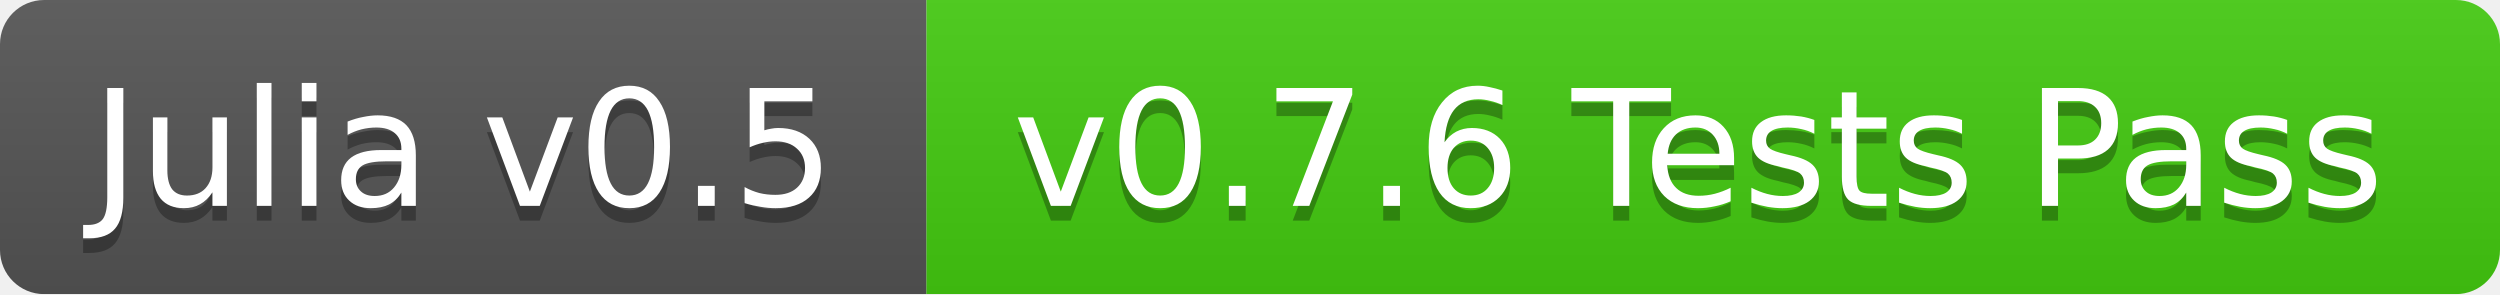
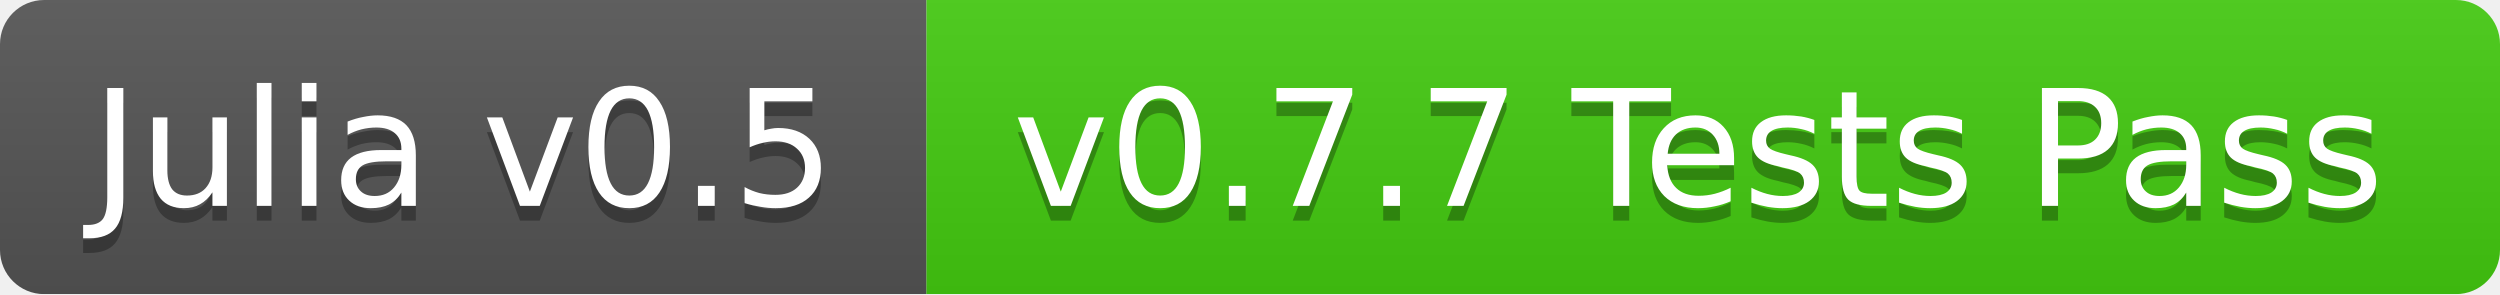
<svg xmlns="http://www.w3.org/2000/svg" width="170" height="20">
  <linearGradient id="b" x2="0" y2="100%">
    <stop offset="0" stop-color="#bbb" stop-opacity=".1" />
    <stop offset="1" stop-opacity=".1" />
  </linearGradient>
  <mask id="a">
    <rect width="170" height="20" rx="3" fill="#fff" />
  </mask>
  <g mask="url(#a)">
    <path fill="#555" d="M0 0h63v20H0z" />
    <path fill="#4c1" d="M63 0h107v20H63z" />
    <path fill="url(#b)" d="M0 0h170v20H0z" />
  </g>
  <g fill="#fff" text-anchor="middle" font-family="DejaVu Sans,Verdana,Geneva,sans-serif" font-size="11">
    <text x="31.5" y="15" fill="#010101" fill-opacity=".3">Julia v0.5</text>
    <text x="31.5" y="14">Julia v0.5</text>
-     <text x="115.5" y="15" fill="#010101" fill-opacity=".3">v0.7.6 Tests Pass</text>
-     <text x="115.5" y="14">v0.7.6 Tests Pass</text>
+     <text x="115.5" y="15" fill="#010101" fill-opacity=".3">v0.7.7 Tests Pass</text>
+     <text x="115.5" y="14">v0.7.7 Tests Pass</text>
  </g>
</svg>
